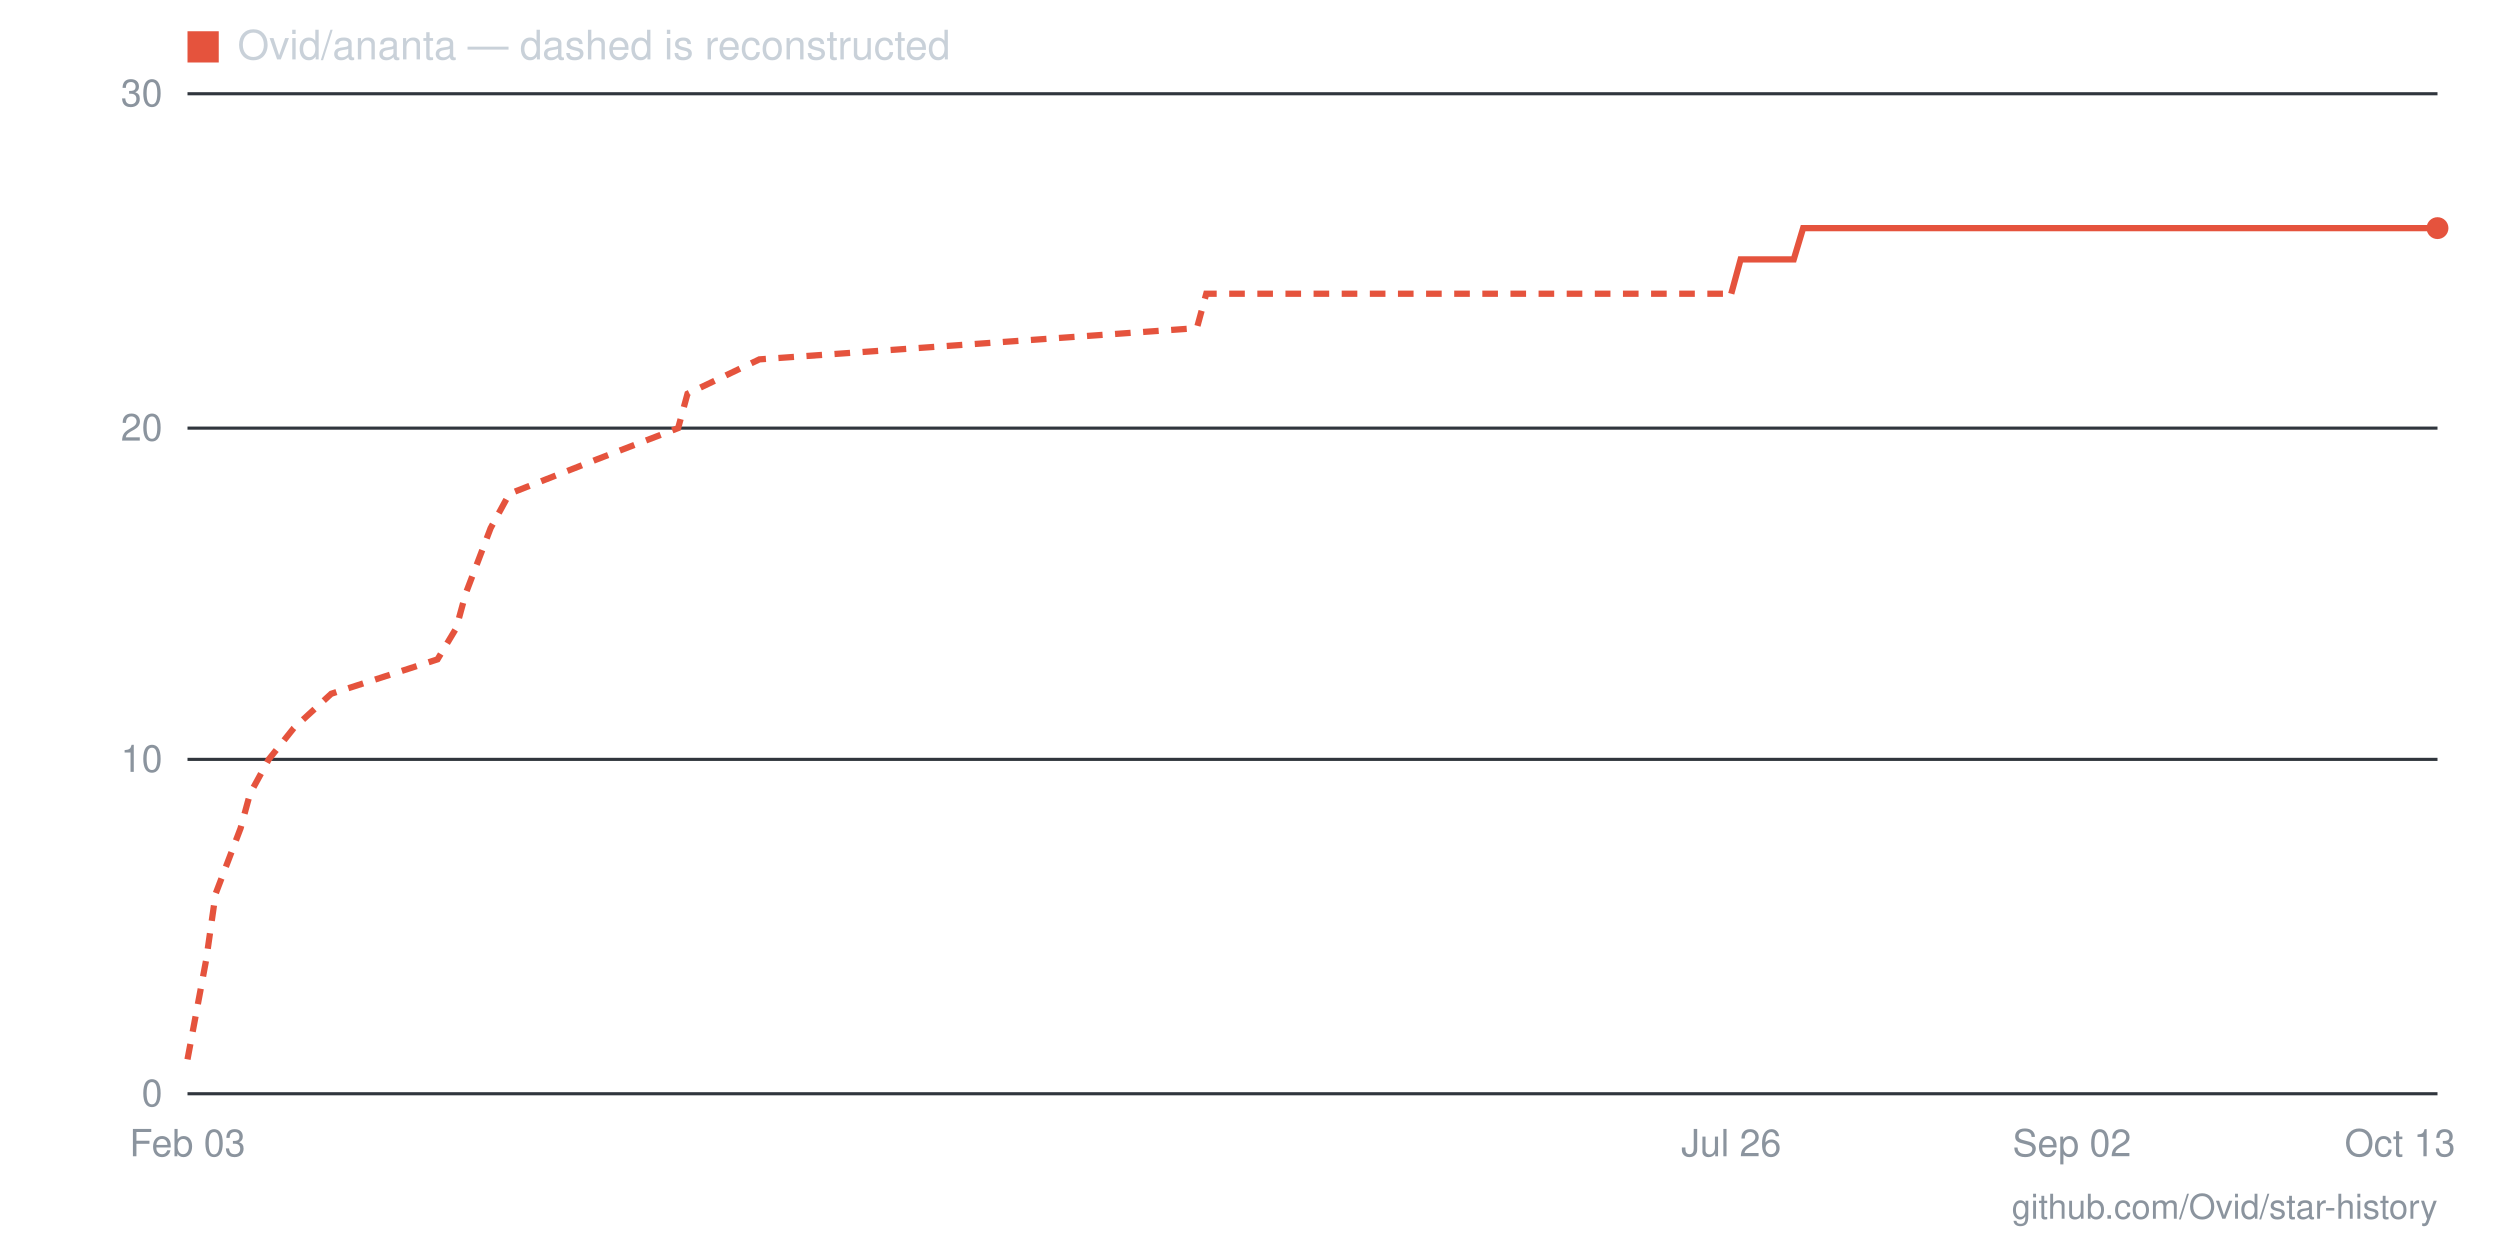
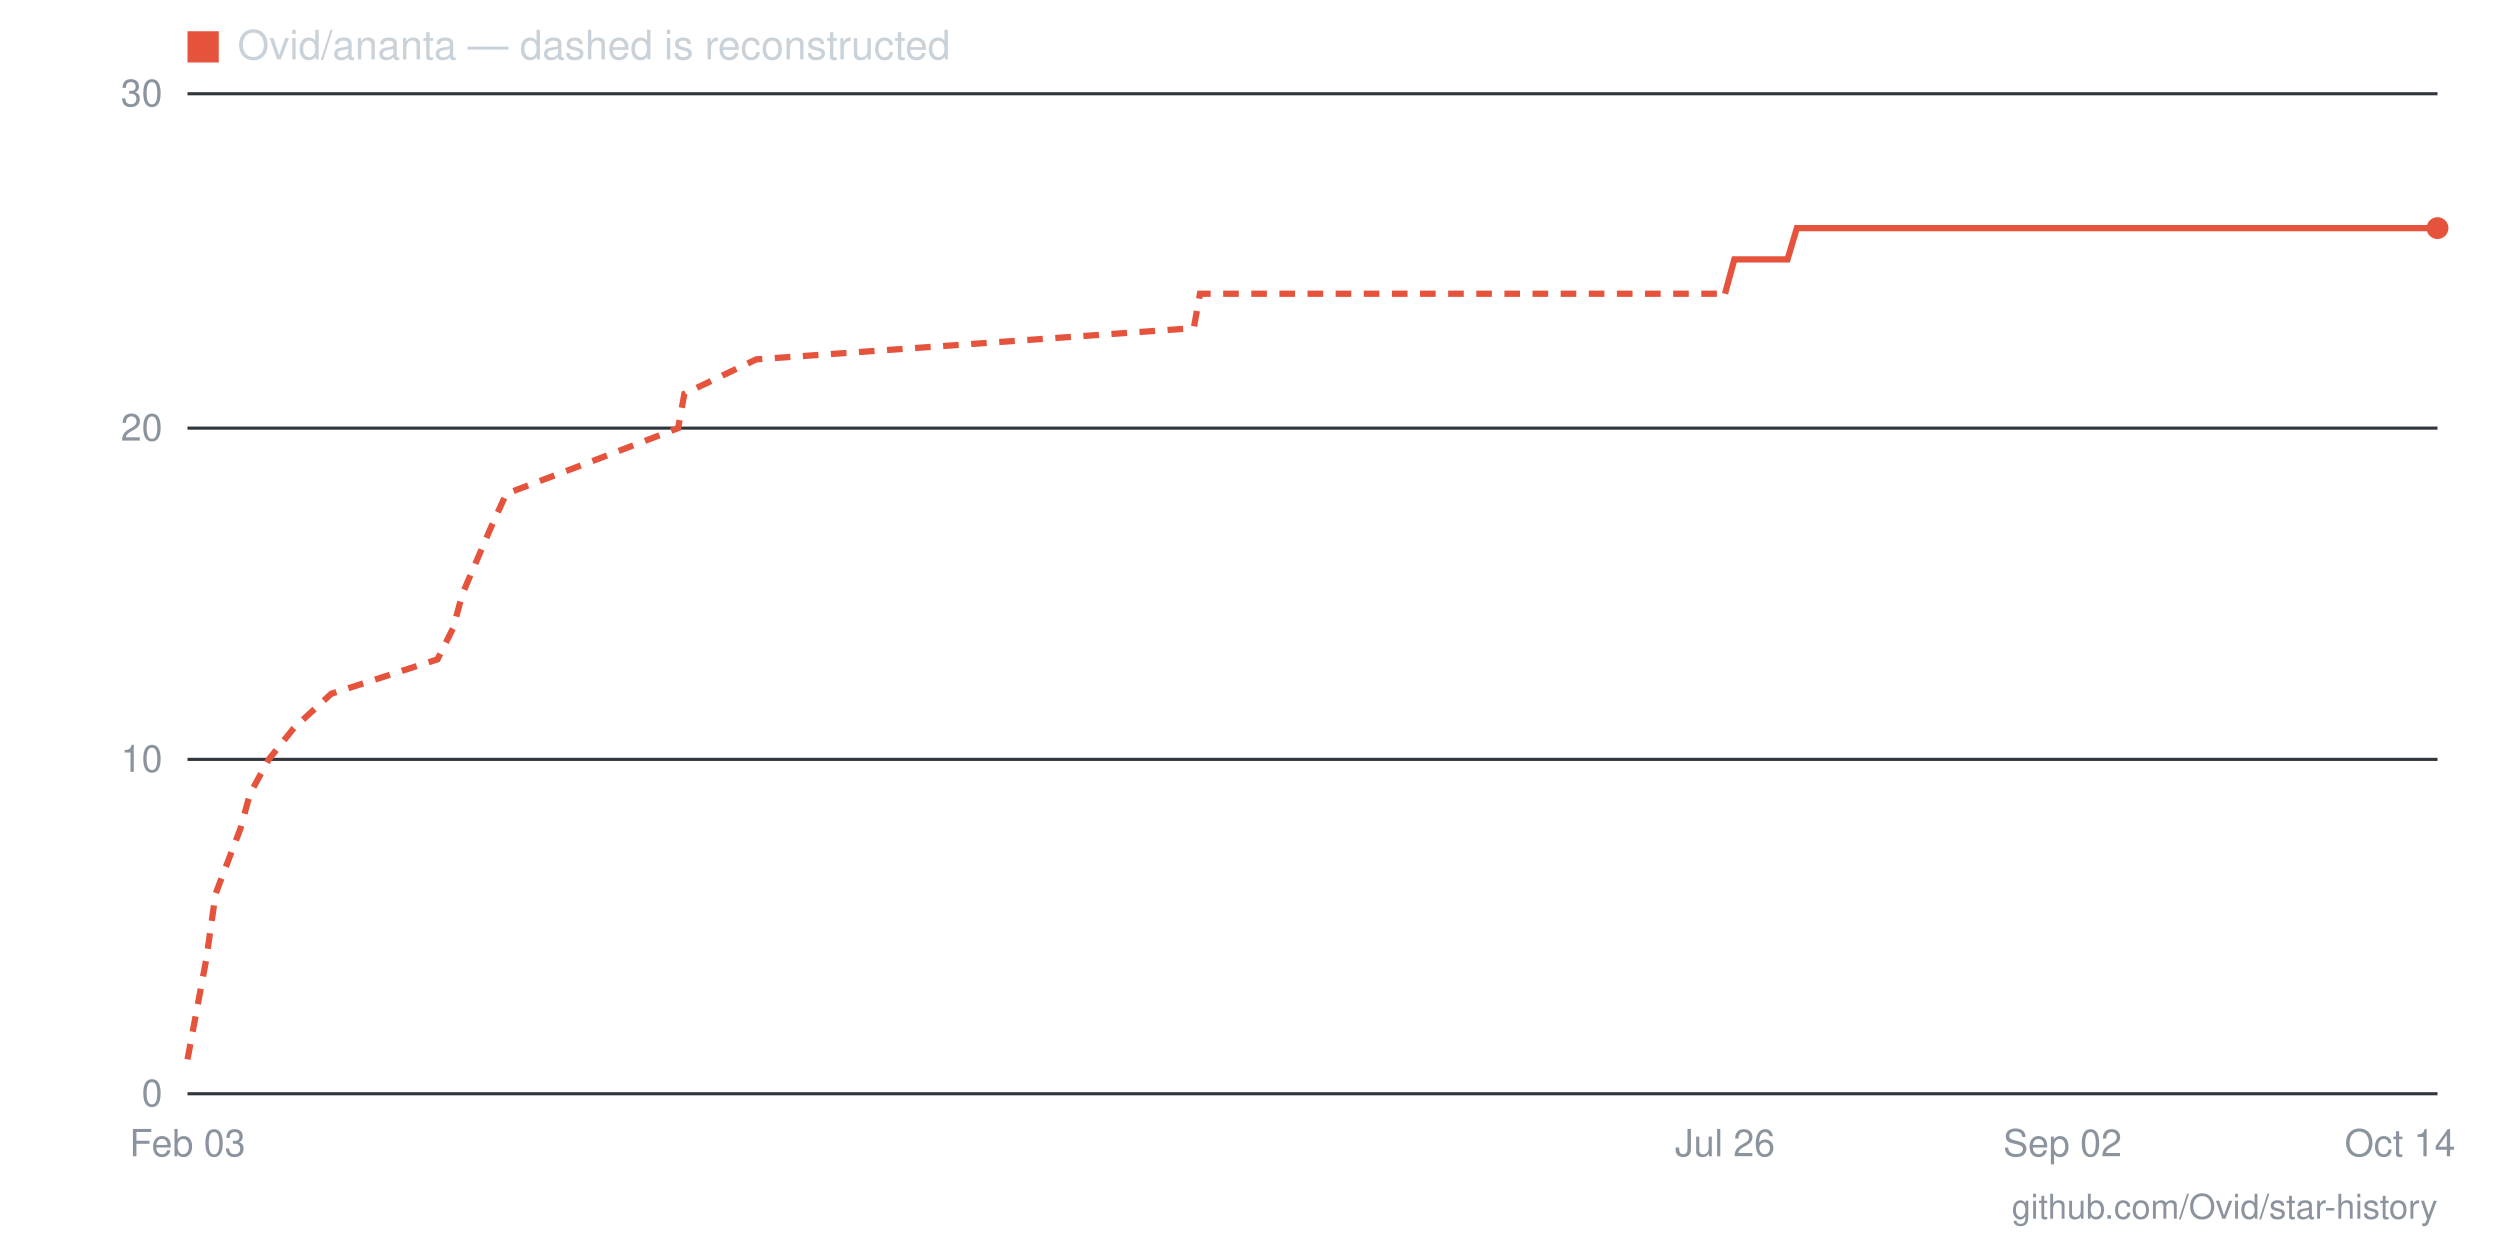
- <svg xmlns="http://www.w3.org/2000/svg" viewBox="0 0 800 400" width="800" height="400" role="img" aria-label="Star history for Ovid/ananta: 26 stars as of 2026-10-13">
+ <svg xmlns="http://www.w3.org/2000/svg" viewBox="0 0 800 400" width="800" height="400" role="img" aria-label="Star history for Ovid/ananta: 26 stars as of 2026-10-14">
  <line x1="60" y1="350" x2="780" y2="350" stroke="#30363d" stroke-width="1" />
  <text x="52" y="354" text-anchor="end" font-family="-apple-system,BlinkMacSystemFont,'Segoe UI',Helvetica,Arial,sans-serif" font-size="12" fill="#8b949e">0</text>
  <line x1="60" y1="243" x2="780" y2="243" stroke="#30363d" stroke-width="1" />
  <text x="52" y="247" text-anchor="end" font-family="-apple-system,BlinkMacSystemFont,'Segoe UI',Helvetica,Arial,sans-serif" font-size="12" fill="#8b949e">10</text>
  <line x1="60" y1="137" x2="780" y2="137" stroke="#30363d" stroke-width="1" />
  <text x="52" y="141" text-anchor="end" font-family="-apple-system,BlinkMacSystemFont,'Segoe UI',Helvetica,Arial,sans-serif" font-size="12" fill="#8b949e">20</text>
  <line x1="60" y1="30" x2="780" y2="30" stroke="#30363d" stroke-width="1" />
  <text x="52" y="34" text-anchor="end" font-family="-apple-system,BlinkMacSystemFont,'Segoe UI',Helvetica,Arial,sans-serif" font-size="12" fill="#8b949e">30</text>
-   <text x="768" y="370" text-anchor="middle" font-family="-apple-system,BlinkMacSystemFont,'Segoe UI',Helvetica,Arial,sans-serif" font-size="12" fill="#8b949e">Oct 13</text>
-   <text x="663" y="370" text-anchor="middle" font-family="-apple-system,BlinkMacSystemFont,'Segoe UI',Helvetica,Arial,sans-serif" font-size="12" fill="#8b949e">Sep 02</text>
-   <text x="554" y="370" text-anchor="middle" font-family="-apple-system,BlinkMacSystemFont,'Segoe UI',Helvetica,Arial,sans-serif" font-size="12" fill="#8b949e">Jul 26</text>
+   <text x="768" y="370" text-anchor="middle" font-family="-apple-system,BlinkMacSystemFont,'Segoe UI',Helvetica,Arial,sans-serif" font-size="12" fill="#8b949e">Oct 14</text>
+   <text x="660" y="370" text-anchor="middle" font-family="-apple-system,BlinkMacSystemFont,'Segoe UI',Helvetica,Arial,sans-serif" font-size="12" fill="#8b949e">Sep 02</text>
+   <text x="552" y="370" text-anchor="middle" font-family="-apple-system,BlinkMacSystemFont,'Segoe UI',Helvetica,Arial,sans-serif" font-size="12" fill="#8b949e">Jul 26</text>
  <text x="60" y="370" text-anchor="middle" font-family="-apple-system,BlinkMacSystemFont,'Segoe UI',Helvetica,Arial,sans-serif" font-size="12" fill="#8b949e">Feb 03</text>
-   <polyline fill="none" stroke="#e5533d" stroke-width="2" stroke-dasharray="5 4" points="60,339 66,307 69,286 77,265 80,254 86,243 94,233 106,222 140,211 146,201 149,190 157,169 163,158 191,147 217,137 220,126 243,115 383,105 386,94 554,94" />
-   <polyline fill="none" stroke="#e5533d" stroke-width="2" points="554,94 557,83 560,83 563,83 566,83 569,83 571,83 574,83 577,73 580,73 583,73 586,73 589,73 591,73 594,73 597,73 600,73 603,73 606,73 609,73 611,73 614,73 617,73 620,73 623,73 626,73 629,73 631,73 634,73 637,73 640,73 643,73 646,73 649,73 651,73 654,73 657,73 660,73 663,73 666,73 669,73 671,73 674,73 677,73 680,73 683,73 686,73 689,73 691,73 694,73 697,73 700,73 703,73 706,73 709,73 711,73 714,73 717,73 720,73 723,73 726,73 729,73 731,73 734,73 737,73 740,73 743,73 746,73 749,73 751,73 754,73 757,73 760,73 763,73 766,73 769,73 771,73 774,73 777,73 780,73" />
+   <polyline fill="none" stroke="#e5533d" stroke-width="2" stroke-dasharray="5 4" points="60,339 66,307 69,286 77,265 80,254 86,243 94,233 106,222 140,211 145,201 148,190 157,169 162,158 191,147 217,137 219,126 242,115 382,105 384,94 552,94" />
+   <polyline fill="none" stroke="#e5533d" stroke-width="2" points="552,94 555,83 558,83 561,83 564,83 567,83 569,83 572,83 575,73 578,73 581,73 584,73 586,73 589,73 592,73 595,73 598,73 601,73 604,73 606,73 609,73 612,73 615,73 618,73 621,73 623,73 626,73 629,73 632,73 635,73 638,73 641,73 643,73 646,73 649,73 652,73 655,73 658,73 660,73 663,73 666,73 669,73 672,73 675,73 678,73 680,73 683,73 686,73 689,73 692,73 695,73 697,73 700,73 703,73 706,73 709,73 712,73 715,73 717,73 720,73 723,73 726,73 729,73 732,73 734,73 737,73 740,73 743,73 746,73 749,73 752,73 754,73 757,73 760,73 763,73 766,73 769,73 771,73 774,73 777,73 780,73" />
  <circle cx="780" cy="73" r="3.5" fill="#e5533d" />
  <rect x="60" y="10" width="10" height="10" fill="#e5533d" />
  <text x="76" y="19" font-family="-apple-system,BlinkMacSystemFont,'Segoe UI',Helvetica,Arial,sans-serif" font-size="13" fill="#c9d1d9">Ovid/ananta — dashed is reconstructed</text>
  <text x="780" y="390" text-anchor="end" font-family="-apple-system,BlinkMacSystemFont,'Segoe UI',Helvetica,Arial,sans-serif" font-size="11" fill="#8b949e">github.com/Ovid/star-history</text>
</svg>
